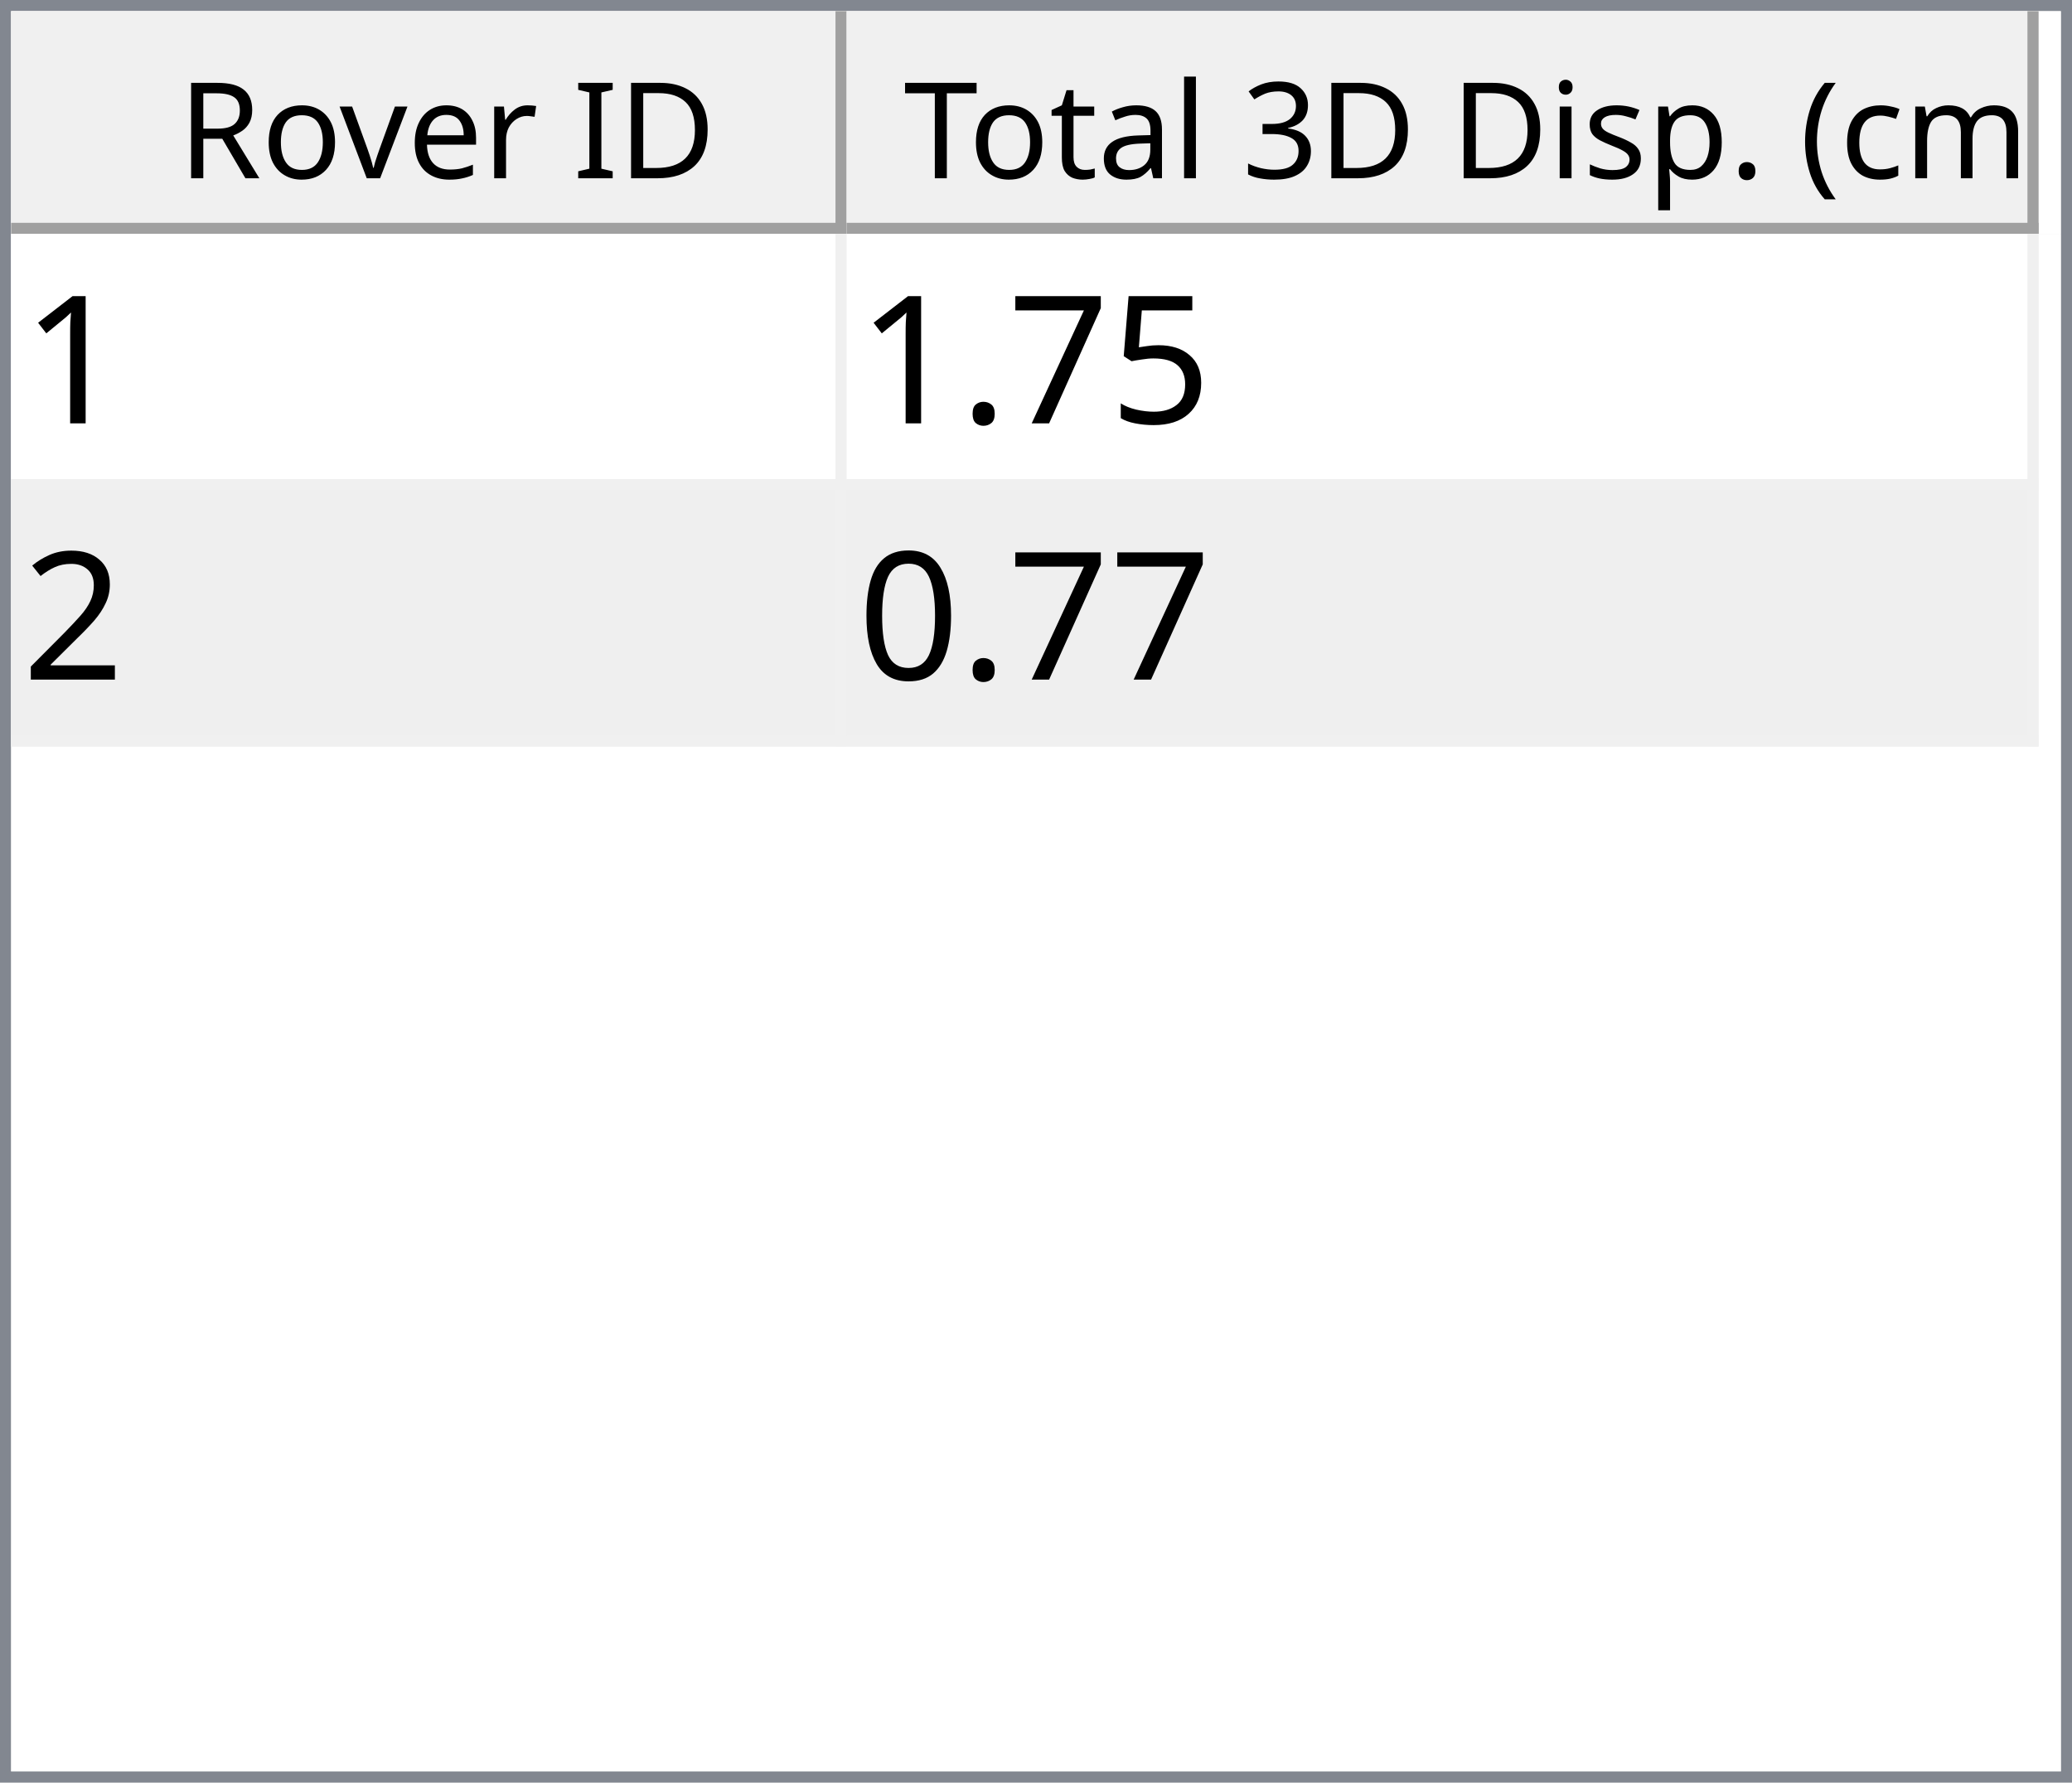
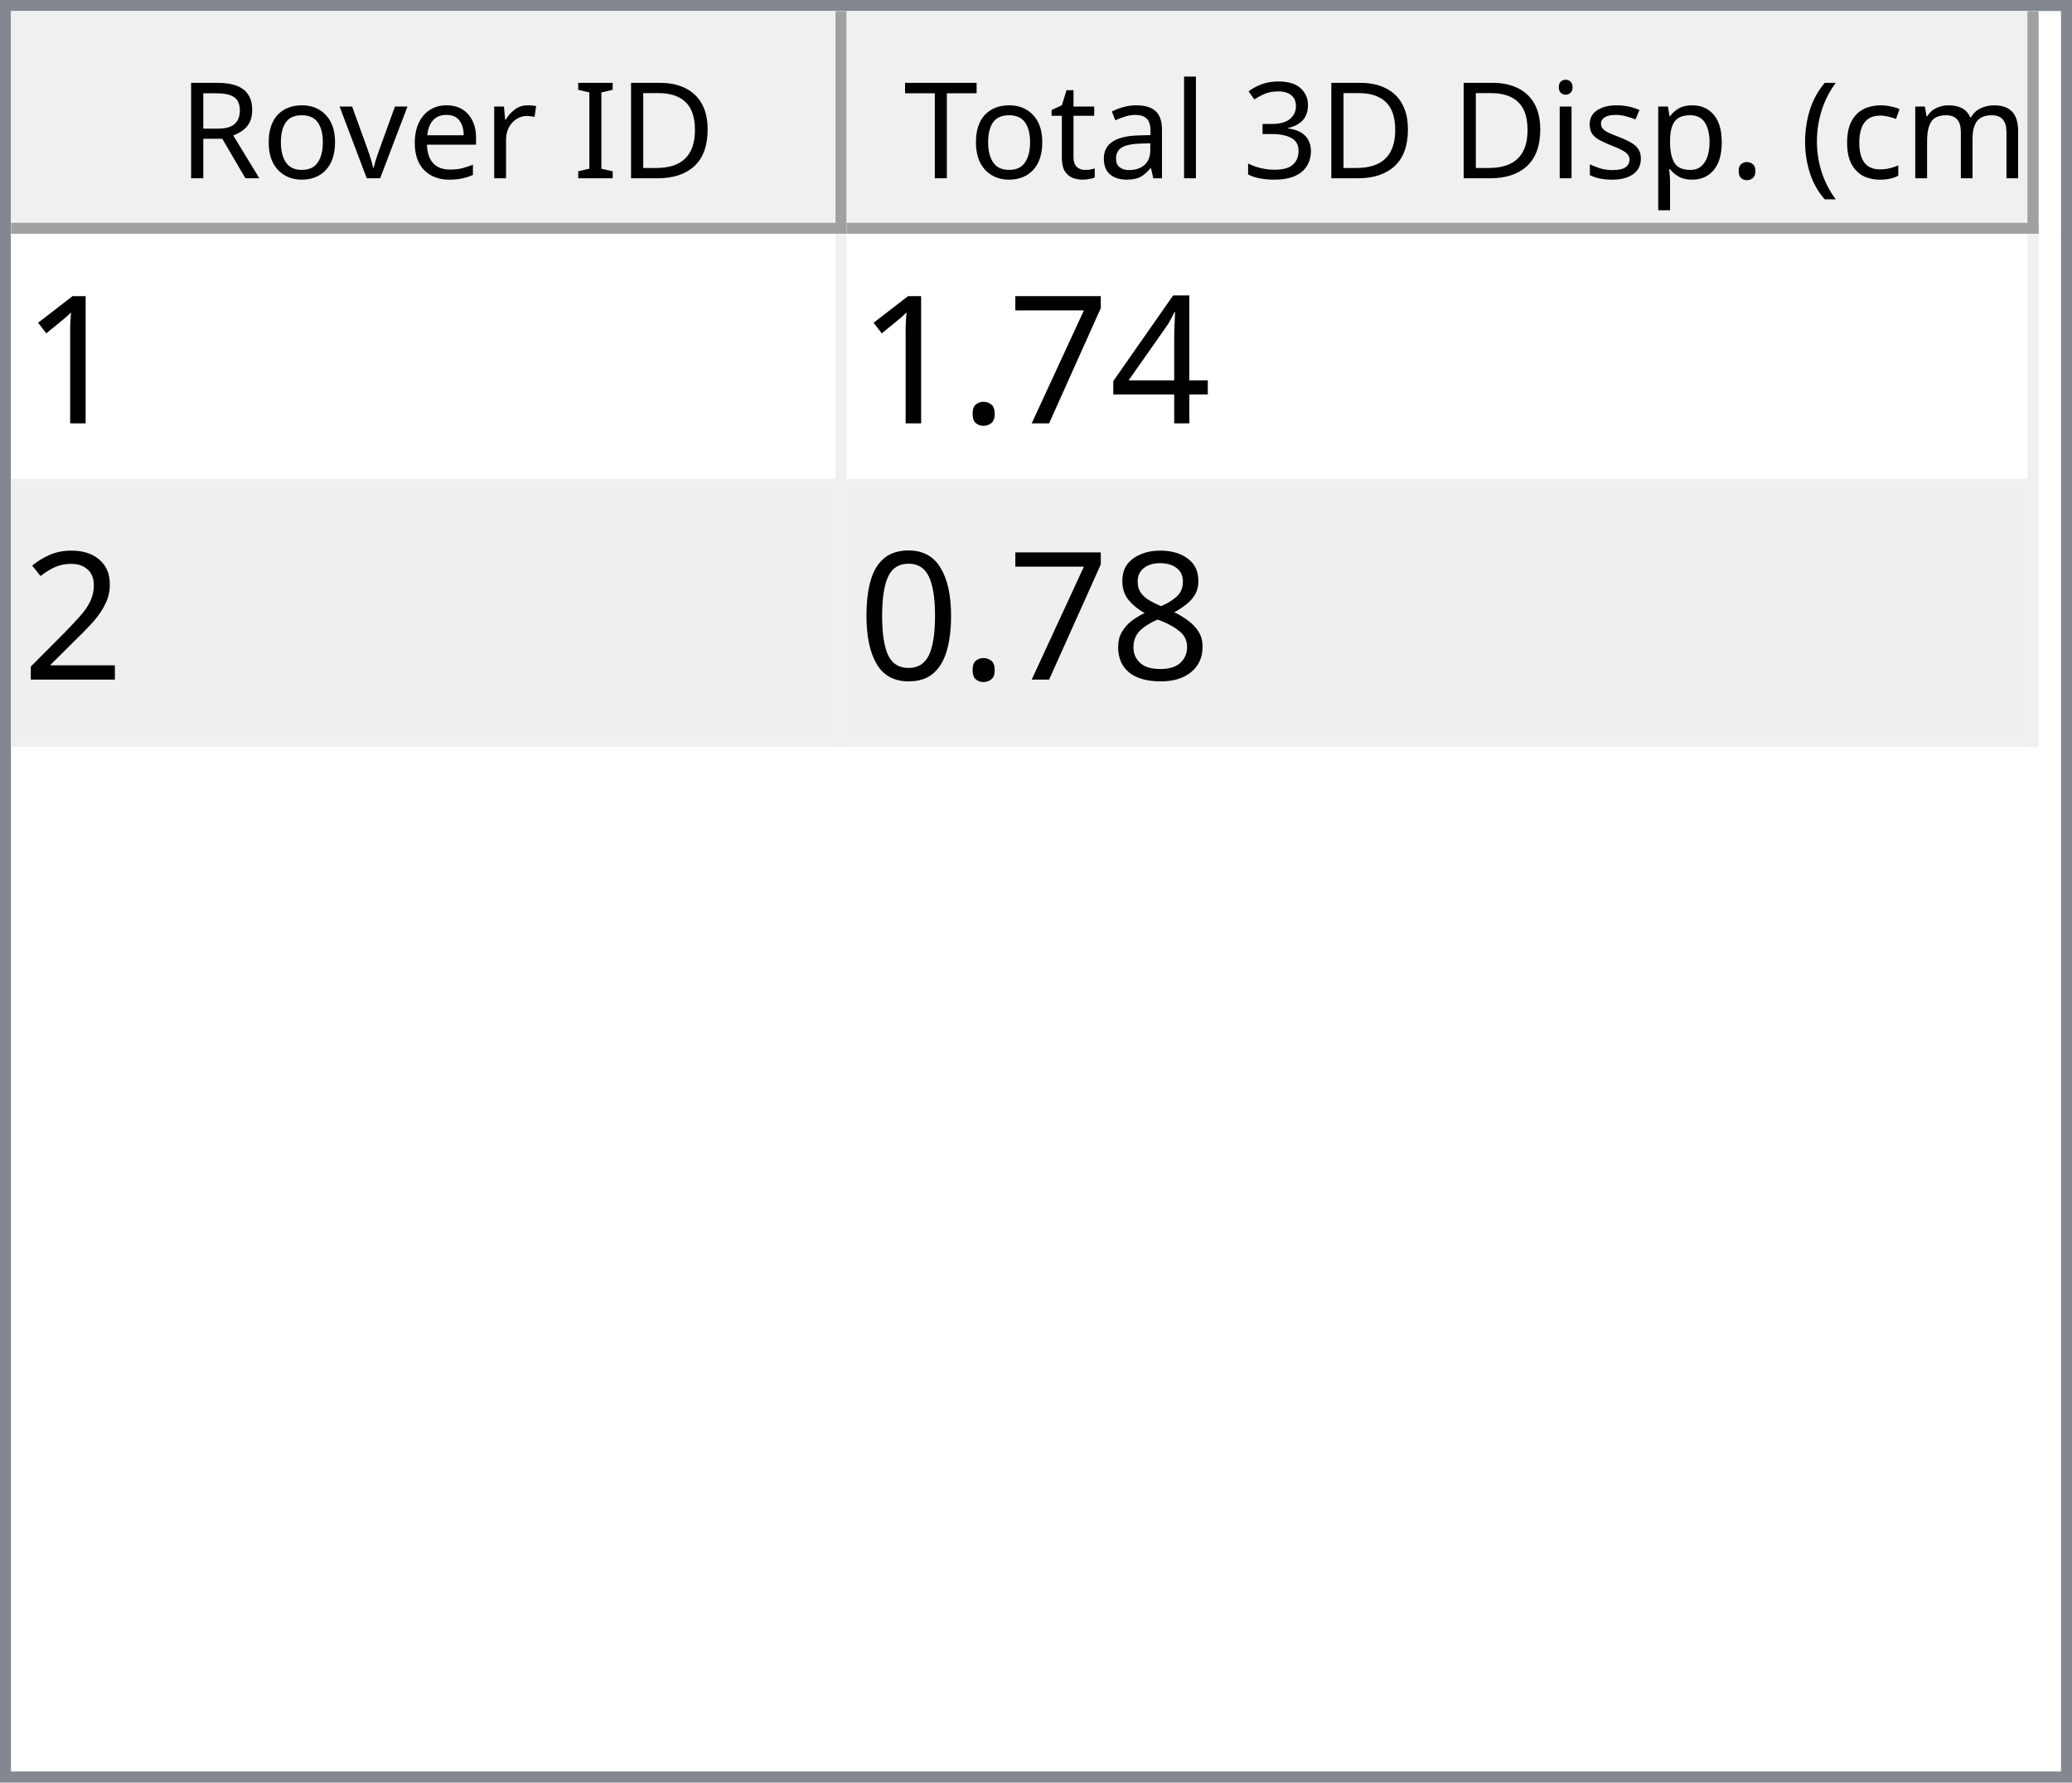
<svg xmlns="http://www.w3.org/2000/svg" style="fill-opacity:1; color-rendering:auto; color-interpolation:auto; text-rendering:auto; stroke:black; stroke-linecap:square; stroke-miterlimit:10; shape-rendering:auto; stroke-opacity:1; fill:black; stroke-dasharray:none; font-weight:normal; stroke-width:1; font-family:'Dialog'; font-style:normal; stroke-linejoin:miter; font-size:12px; stroke-dashoffset:0; image-rendering:auto;" width="186" height="160">
  <defs id="genericDefs" />
  <g>
    <defs id="defs1">
      <clipPath clipPathUnits="userSpaceOnUse" id="clipPath1">
        <path d="M0 0 L186 0 L186 160 L0 160 L0 0 Z" />
      </clipPath>
      <clipPath clipPathUnits="userSpaceOnUse" id="clipPath2">
        <path d="M0 0 L0 160 L186 160 L186 0 Z" />
      </clipPath>
      <clipPath clipPathUnits="userSpaceOnUse" id="clipPath3">
        <path d="M0 0 L0 20 L184 20 L184 0 Z" />
      </clipPath>
      <clipPath clipPathUnits="userSpaceOnUse" id="clipPath4">
        <path d="M0 0 L0 20 L75 20 L75 0 Z" />
      </clipPath>
      <clipPath clipPathUnits="userSpaceOnUse" id="clipPath5">
        <path d="M1 1 L1 19 L74 19 L74 1 Z" />
      </clipPath>
      <clipPath clipPathUnits="userSpaceOnUse" id="clipPath6">
        <path d="M0 0 L0 18 L73 18 L73 0 Z" />
      </clipPath>
      <clipPath clipPathUnits="userSpaceOnUse" id="clipPath7">
        <path d="M-0.5 -0.5 L-0.5 19.5 L74.5 19.5 L74.5 -0.5 Z" />
      </clipPath>
      <clipPath clipPathUnits="userSpaceOnUse" id="clipPath8">
        <path d="M0 0 L0 20 L107 20 L107 0 Z" />
      </clipPath>
      <clipPath clipPathUnits="userSpaceOnUse" id="clipPath9">
        <path d="M1 1 L1 19 L106 19 L106 1 Z" />
      </clipPath>
      <clipPath clipPathUnits="userSpaceOnUse" id="clipPath10">
        <path d="M0 0 L0 18 L105 18 L105 0 Z" />
      </clipPath>
      <clipPath clipPathUnits="userSpaceOnUse" id="clipPath11">
        <path d="M-0.5 -0.5 L-0.5 19.5 L106.5 19.5 L106.5 -0.5 Z" />
      </clipPath>
      <clipPath clipPathUnits="userSpaceOnUse" id="clipPath12">
        <path d="M0 0 L0 138 L184 138 L184 0 Z" />
      </clipPath>
      <clipPath clipPathUnits="userSpaceOnUse" id="clipPath13">
        <path d="M0 0 L0 46 L182 46 L182 0 Z" />
      </clipPath>
      <clipPath clipPathUnits="userSpaceOnUse" id="clipPath14">
        <path d="M-0.5 -0.5 L-0.5 45.5 L181.5 45.5 L181.5 -0.5 Z" />
      </clipPath>
      <clipPath clipPathUnits="userSpaceOnUse" id="clipPath15">
        <path d="M0 0 L0 22 L74 22 L74 0 Z" />
      </clipPath>
      <clipPath clipPathUnits="userSpaceOnUse" id="clipPath16">
        <path d="M0 0 L0 22 L106 22 L106 0 Z" />
      </clipPath>
      <font horiz-adv-x="64.551" id="font1">
        <font-face ascent="107.91" descent="25.098" units-per-em="100" style="font-style:normal; font-family:Segoe UI; font-weight:normal;" />
        <missing-glyph horiz-adv-x="64.551" d="M8.109 0 L8.109 68.266 L56.453 68.266 L56.453 0 L8.109 0 ZM15.328 7.234 L49.219 7.234 L49.219 61.031 L15.328 61.031 L15.328 7.234 Z" />
        <glyph unicode="D" horiz-adv-x="70.117" d="M9.188 0 L9.188 70.016 L28.516 70.016 Q65.531 70.016 65.531 35.891 Q65.531 19.672 55.25 9.836 Q44.969 0 27.734 0 L9.188 0 ZM17.391 62.594 L17.391 7.422 L27.828 7.422 Q41.609 7.422 49.273 14.797 Q56.938 22.172 56.938 35.688 Q56.938 62.594 28.328 62.594 L17.391 62.594 Z" />
        <glyph unicode="I" horiz-adv-x="26.611" d="M17.391 0 L9.188 0 L9.188 70.016 L17.391 70.016 L17.391 0 Z" />
        <glyph unicode=" " horiz-adv-x="27.393" d="" />
        <glyph unicode="r" horiz-adv-x="34.766" d="M34.188 41.891 Q32.078 43.5 28.125 43.5 Q23 43.5 19.555 38.672 Q16.109 33.844 16.109 25.484 L16.109 0 L8.109 0 L8.109 50 L16.109 50 L16.109 39.703 L16.312 39.703 Q18.016 44.969 21.531 47.922 Q25.047 50.875 29.391 50.875 Q32.516 50.875 34.188 50.203 L34.188 41.891 Z" />
        <glyph unicode="e" horiz-adv-x="52.295" d="M48.297 23 L12.984 23 Q13.188 14.656 17.484 10.109 Q21.781 5.562 29.297 5.562 Q37.75 5.562 44.828 11.141 L44.828 3.609 Q38.234 -1.172 27.391 -1.172 Q16.797 -1.172 10.742 5.641 Q4.688 12.453 4.688 24.812 Q4.688 36.469 11.305 43.82 Q17.922 51.172 27.734 51.172 Q37.547 51.172 42.922 44.828 Q48.297 38.484 48.297 27.203 L48.297 23 ZM40.094 29.781 Q40.047 36.719 36.75 40.578 Q33.453 44.438 27.594 44.438 Q21.922 44.438 17.969 40.383 Q14.016 36.328 13.094 29.781 L40.094 29.781 Z" />
        <glyph unicode="v" horiz-adv-x="47.9" d="M47.406 50 L27.484 0 L19.625 0 L0.688 50 L9.469 50 L22.172 13.672 Q23.578 9.672 23.922 6.688 L24.125 6.688 Q24.609 10.453 25.688 13.484 L38.969 50 L47.406 50 Z" />
        <glyph unicode="o" horiz-adv-x="58.594" d="M29 -1.172 Q17.922 -1.172 11.305 5.836 Q4.688 12.844 4.688 24.422 Q4.688 37.016 11.57 44.094 Q18.453 51.172 30.172 51.172 Q41.359 51.172 47.633 44.289 Q53.906 37.406 53.906 25.203 Q53.906 13.234 47.141 6.031 Q40.375 -1.172 29 -1.172 ZM29.594 44.438 Q21.875 44.438 17.383 39.188 Q12.891 33.938 12.891 24.703 Q12.891 15.828 17.43 10.695 Q21.969 5.562 29.594 5.562 Q37.359 5.562 41.531 10.594 Q45.703 15.625 45.703 24.906 Q45.703 34.281 41.531 39.359 Q37.359 44.438 29.594 44.438 Z" />
        <glyph unicode="R" horiz-adv-x="59.814" d="M59.375 0 L49.609 0 L37.891 19.625 Q36.281 22.359 34.766 24.289 Q33.25 26.219 31.664 27.438 Q30.078 28.656 28.25 29.219 Q26.422 29.781 24.125 29.781 L17.391 29.781 L17.391 0 L9.188 0 L9.188 70.016 L30.078 70.016 Q34.672 70.016 38.555 68.867 Q42.438 67.719 45.289 65.375 Q48.141 63.031 49.758 59.547 Q51.375 56.062 51.375 51.375 Q51.375 47.703 50.273 44.656 Q49.172 41.609 47.148 39.211 Q45.125 36.812 42.266 35.133 Q39.406 33.453 35.844 32.516 L35.844 32.328 Q37.594 31.547 38.891 30.547 Q40.188 29.547 41.359 28.18 Q42.531 26.812 43.68 25.078 Q44.828 23.344 46.234 21.047 L59.375 0 ZM17.391 62.594 L17.391 37.203 L28.516 37.203 Q31.594 37.203 34.203 38.133 Q36.812 39.062 38.719 40.797 Q40.625 42.531 41.703 45.047 Q42.781 47.562 42.781 50.688 Q42.781 56.297 39.141 59.445 Q35.5 62.594 28.609 62.594 L17.391 62.594 Z" />
        <glyph unicode=")" horiz-adv-x="30.176" d="M8.297 -15.922 L1.172 -15.922 Q16.406 2.344 16.406 26.812 Q16.406 51.469 1.078 70.016 L8.297 70.016 Q23.531 52.156 23.531 26.703 Q23.531 1.375 8.297 -15.922 Z" />
        <glyph unicode="m" horiz-adv-x="86.133" d="M79.109 0 L71.094 0 L71.094 28.719 Q71.094 37.016 68.531 40.727 Q65.969 44.438 59.906 44.438 Q54.781 44.438 51.195 39.75 Q47.609 35.062 47.609 28.516 L47.609 0 L39.594 0 L39.594 29.688 Q39.594 44.438 28.219 44.438 Q22.953 44.438 19.531 40.016 Q16.109 35.594 16.109 28.516 L16.109 0 L8.109 0 L8.109 50 L16.109 50 L16.109 42.094 L16.312 42.094 Q21.625 51.172 31.844 51.172 Q36.969 51.172 40.773 48.312 Q44.578 45.453 46 40.828 Q51.562 51.172 62.594 51.172 Q79.109 51.172 79.109 30.812 L79.109 0 Z" />
        <glyph unicode="c" horiz-adv-x="46.191" d="M42.188 2.297 Q36.422 -1.172 28.516 -1.172 Q17.828 -1.172 11.258 5.789 Q4.688 12.75 4.688 23.828 Q4.688 36.188 11.766 43.68 Q18.844 51.172 30.672 51.172 Q37.25 51.172 42.281 48.734 L42.281 40.531 Q36.719 44.438 30.375 44.438 Q22.703 44.438 17.797 38.945 Q12.891 33.453 12.891 24.516 Q12.891 15.719 17.508 10.641 Q22.125 5.562 29.891 5.562 Q36.422 5.562 42.188 9.906 L42.188 2.297 Z" />
        <glyph unicode="(" horiz-adv-x="30.176" d="M29.109 -15.922 L21.969 -15.922 Q6.844 1.375 6.844 26.703 Q6.844 52.156 21.969 70.016 L29.203 70.016 Q13.875 51.469 13.875 26.812 Q13.875 2.344 29.109 -15.922 Z" />
        <glyph unicode="." horiz-adv-x="21.68" d="M10.891 -1.078 Q8.641 -1.078 7.055 0.539 Q5.469 2.156 5.469 4.391 Q5.469 6.641 7.055 8.273 Q8.641 9.906 10.891 9.906 Q13.188 9.906 14.797 8.273 Q16.406 6.641 16.406 4.391 Q16.406 2.156 14.797 0.539 Q13.188 -1.078 10.891 -1.078 Z" />
        <glyph unicode="p" horiz-adv-x="58.789" d="M16.312 7.234 L16.109 7.234 L16.109 -23 L8.109 -23 L8.109 50 L16.109 50 L16.109 41.219 L16.312 41.219 Q22.219 51.172 33.594 51.172 Q43.266 51.172 48.688 44.461 Q54.109 37.75 54.109 26.469 Q54.109 13.922 48 6.375 Q41.891 -1.172 31.297 -1.172 Q21.578 -1.172 16.312 7.234 ZM16.109 27.391 L16.109 20.406 Q16.109 14.203 20.141 9.883 Q24.172 5.562 30.375 5.562 Q37.641 5.562 41.773 11.133 Q45.906 16.703 45.906 26.609 Q45.906 34.969 42.047 39.703 Q38.188 44.438 31.594 44.438 Q24.609 44.438 20.359 39.578 Q16.109 34.719 16.109 27.391 Z" />
        <glyph unicode="s" horiz-adv-x="42.432" d="M5.078 1.812 L5.078 10.406 Q11.625 5.562 19.484 5.562 Q30.031 5.562 30.031 12.594 Q30.031 14.594 29.125 15.992 Q28.219 17.391 26.68 18.461 Q25.141 19.531 23.07 20.383 Q21 21.234 18.609 22.172 Q15.281 23.484 12.766 24.828 Q10.25 26.172 8.57 27.859 Q6.891 29.547 6.031 31.695 Q5.172 33.844 5.172 36.719 Q5.172 40.234 6.789 42.945 Q8.406 45.656 11.086 47.484 Q13.766 49.312 17.211 50.242 Q20.656 51.172 24.312 51.172 Q30.812 51.172 35.938 48.922 L35.938 40.828 Q30.422 44.438 23.25 44.438 Q21 44.438 19.195 43.922 Q17.391 43.406 16.094 42.477 Q14.797 41.547 14.086 40.258 Q13.375 38.969 13.375 37.406 Q13.375 35.453 14.086 34.133 Q14.797 32.812 16.164 31.789 Q17.531 30.766 19.484 29.938 Q21.438 29.109 23.922 28.125 Q27.25 26.859 29.883 25.516 Q32.516 24.172 34.375 22.484 Q36.234 20.797 37.234 18.602 Q38.234 16.406 38.234 13.375 Q38.234 9.672 36.602 6.938 Q34.969 4.203 32.234 2.398 Q29.5 0.594 25.93 -0.289 Q22.359 -1.172 18.453 -1.172 Q10.75 -1.172 5.078 1.812 Z" />
        <glyph unicode="i" horiz-adv-x="24.219" d="M12.203 62.703 Q10.062 62.703 8.547 64.164 Q7.031 65.625 7.031 67.875 Q7.031 70.125 8.547 71.609 Q10.062 73.094 12.203 73.094 Q14.406 73.094 15.945 71.609 Q17.484 70.125 17.484 67.875 Q17.484 65.719 15.945 64.211 Q14.406 62.703 12.203 62.703 ZM16.109 0 L8.109 0 L8.109 50 L16.109 50 L16.109 0 Z" />
        <glyph unicode="3" horiz-adv-x="53.906" d="M46.531 19.828 Q46.531 15.094 44.75 11.211 Q42.969 7.328 39.719 4.57 Q36.469 1.812 31.93 0.297 Q27.391 -1.219 21.922 -1.219 Q11.922 -1.219 6 2.594 L6 11.188 Q13.094 5.609 22.219 5.609 Q25.875 5.609 28.828 6.539 Q31.781 7.469 33.906 9.227 Q36.031 10.984 37.18 13.477 Q38.328 15.969 38.328 19.094 Q38.328 32.812 18.797 32.812 L12.984 32.812 L12.984 39.594 L18.5 39.594 Q35.797 39.594 35.797 52.484 Q35.797 64.406 22.609 64.406 Q15.188 64.406 8.688 59.422 L8.688 67.188 Q15.375 71.188 24.609 71.188 Q29 71.188 32.57 69.969 Q36.141 68.75 38.68 66.555 Q41.219 64.359 42.609 61.281 Q44 58.203 44 54.5 Q44 40.672 30.031 36.719 L30.031 36.531 Q33.594 36.141 36.625 34.797 Q39.656 33.453 41.852 31.305 Q44.047 29.156 45.289 26.25 Q46.531 23.344 46.531 19.828 Z" />
        <glyph unicode="l" horiz-adv-x="24.219" d="M16.109 0 L8.109 0 L8.109 74.031 L16.109 74.031 L16.109 0 Z" />
        <glyph unicode="a" horiz-adv-x="50.879" d="M43.891 0 L35.891 0 L35.891 7.812 L35.688 7.812 Q30.469 -1.172 20.312 -1.172 Q12.844 -1.172 8.617 2.781 Q4.391 6.734 4.391 13.281 Q4.391 27.297 20.906 29.594 L35.891 31.688 Q35.891 44.438 25.594 44.438 Q16.547 44.438 9.281 38.281 L9.281 46.484 Q16.656 51.172 26.266 51.172 Q43.891 51.172 43.891 32.516 L43.891 0 ZM35.891 25.297 L23.828 23.641 Q18.266 22.859 15.43 20.875 Q12.594 18.891 12.594 13.875 Q12.594 10.203 15.211 7.883 Q17.828 5.562 22.172 5.562 Q28.125 5.562 32.008 9.742 Q35.891 13.922 35.891 20.312 L35.891 25.297 Z" />
        <glyph unicode="t" horiz-adv-x="33.887" d="M31.297 0.484 Q28.469 -1.078 23.828 -1.078 Q10.688 -1.078 10.688 13.578 L10.688 43.172 L2.094 43.172 L2.094 50 L10.688 50 L10.688 62.203 L18.703 64.797 L18.703 50 L31.297 50 L31.297 43.172 L18.703 43.172 L18.703 14.984 Q18.703 9.969 20.414 7.82 Q22.125 5.672 26.078 5.672 Q29.109 5.672 31.297 7.328 L31.297 0.484 Z" />
        <glyph unicode="T" horiz-adv-x="52.393" d="M50.594 62.594 L30.375 62.594 L30.375 0 L22.172 0 L22.172 62.594 L2 62.594 L2 70.016 L50.594 70.016 L50.594 62.594 Z" />
      </font>
      <font horiz-adv-x="75.0" id="font2">
        <font-face ascent="100.537" descent="21.973" units-per-em="100" style="font-style:normal; font-family:sans-serif; font-weight:normal;" />
        <missing-glyph horiz-adv-x="75.0" d="M12.5 0 L12.5 62.5 L62.5 62.5 L62.5 0 L12.5 0 ZM14.062 1.562 L60.938 1.562 L60.938 60.938 L14.062 60.938 L14.062 1.562 Z" />
        <glyph unicode="1" horiz-adv-x="55.615" d="M37.25 0 L28.469 0 L28.469 56 Q25.297 52.984 20.141 49.953 Q14.984 46.922 10.891 45.406 L10.891 53.906 Q18.266 57.375 23.781 62.305 Q29.297 67.234 31.594 71.875 L37.25 71.875 L37.25 0 Z" />
-         <glyph unicode="5" horiz-adv-x="55.615" d="M4.156 18.75 L13.375 19.531 Q14.406 12.797 18.141 9.398 Q21.875 6 27.156 6 Q33.5 6 37.891 10.789 Q42.281 15.578 42.281 23.484 Q42.281 31 38.062 35.352 Q33.844 39.703 27 39.703 Q22.75 39.703 19.336 37.773 Q15.922 35.844 13.969 32.766 L5.719 33.844 L12.641 70.609 L48.25 70.609 L48.25 62.203 L19.672 62.203 L15.828 42.969 Q22.266 47.469 29.344 47.469 Q38.719 47.469 45.164 40.969 Q51.609 34.469 51.609 24.266 Q51.609 14.547 45.953 7.469 Q39.062 -1.219 27.156 -1.219 Q17.391 -1.219 11.211 4.25 Q5.031 9.719 4.156 18.75 Z" />
+         <glyph unicode="4" horiz-adv-x="55.615" d="M32.328 0 L32.328 17.141 L1.266 17.141 L1.266 25.203 L33.938 71.578 L41.109 71.578 L41.109 25.203 L50.781 25.203 L50.781 17.141 L41.109 17.141 L41.109 0 L32.328 0 ZM32.328 25.203 L32.328 57.469 L9.906 25.203 L32.328 25.203 Z" />
        <glyph unicode="7" horiz-adv-x="55.615" d="M4.734 62.203 L4.734 70.656 L51.078 70.656 L51.078 63.812 Q44.234 56.547 37.523 44.484 Q30.812 32.422 27.156 19.672 Q24.516 10.688 23.781 0 L14.75 0 Q14.891 8.453 18.062 20.414 Q21.234 32.375 27.172 43.484 Q33.109 54.594 39.797 62.203 L4.734 62.203 Z" />
        <glyph unicode="." horiz-adv-x="27.783" d="M9.078 0 L9.078 10.016 L19.094 10.016 L19.094 0 L9.078 0 Z" />
        <glyph unicode="2" horiz-adv-x="55.615" d="M50.344 8.453 L50.344 0 L3.031 0 Q2.938 3.172 4.047 6.109 Q5.859 10.938 9.836 15.625 Q13.812 20.312 21.344 26.469 Q33.016 36.031 37.117 41.625 Q41.219 47.219 41.219 52.203 Q41.219 57.422 37.477 61.008 Q33.734 64.594 27.734 64.594 Q21.391 64.594 17.578 60.789 Q13.766 56.984 13.719 50.25 L4.688 51.172 Q5.609 61.281 11.664 66.578 Q17.719 71.875 27.938 71.875 Q38.234 71.875 44.242 66.164 Q50.25 60.453 50.25 52 Q50.25 47.703 48.492 43.555 Q46.734 39.406 42.656 34.812 Q38.578 30.219 29.109 22.219 Q21.188 15.578 18.945 13.211 Q16.703 10.844 15.234 8.453 L50.344 8.453 Z" />
+         <glyph unicode="8" horiz-adv-x="55.615" d="M17.672 38.812 Q12.203 40.828 9.57 44.539 Q6.938 48.25 6.938 53.422 Q6.938 61.234 12.555 66.555 Q18.172 71.875 27.484 71.875 Q36.859 71.875 42.578 66.43 Q48.297 60.984 48.297 53.172 Q48.297 48.188 45.68 44.508 Q43.062 40.828 37.75 38.812 Q44.344 36.672 47.781 31.883 Q51.219 27.094 51.219 20.453 Q51.219 11.281 44.727 5.031 Q38.234 -1.219 27.641 -1.219 Q17.047 -1.219 10.547 5.055 Q4.047 11.328 4.047 20.703 Q4.047 27.688 7.594 32.398 Q11.141 37.109 17.672 38.812 ZM15.922 53.719 Q15.922 48.641 19.195 45.414 Q22.469 42.188 27.688 42.188 Q32.766 42.188 36.016 45.383 Q39.266 48.578 39.266 53.219 Q39.266 58.062 35.914 61.359 Q32.562 64.656 27.594 64.656 Q22.562 64.656 19.242 61.43 Q15.922 58.203 15.922 53.719 ZM13.094 20.656 Q13.094 16.891 14.875 13.375 Q16.656 9.859 20.172 7.93 Q23.688 6 27.734 6 Q34.031 6 38.133 10.055 Q42.234 14.109 42.234 20.359 Q42.234 26.703 38.016 30.859 Q33.797 35.016 27.438 35.016 Q21.234 35.016 17.164 30.914 Q13.094 26.812 13.094 20.656 Z" />
        <glyph unicode="0" horiz-adv-x="55.615" d="M4.156 35.297 Q4.156 48 6.766 55.742 Q9.375 63.484 14.523 67.68 Q19.672 71.875 27.484 71.875 Q33.25 71.875 37.594 69.555 Q41.938 67.234 44.773 62.867 Q47.609 58.5 49.219 52.227 Q50.828 45.953 50.828 35.297 Q50.828 22.703 48.242 14.969 Q45.656 7.234 40.508 3.008 Q35.359 -1.219 27.484 -1.219 Q17.141 -1.219 11.234 6.203 Q4.156 15.141 4.156 35.297 ZM13.188 35.297 Q13.188 17.672 17.312 11.836 Q21.438 6 27.484 6 Q33.547 6 37.672 11.859 Q41.797 17.719 41.797 35.297 Q41.797 52.984 37.672 58.789 Q33.547 64.594 27.391 64.594 Q21.344 64.594 17.719 59.469 Q13.188 52.938 13.188 35.297 Z" />
      </font>
    </defs>
    <g style="fill:white; stroke:white;">
      <rect x="0" y="0" width="186" style="clip-path:url(#clipPath1); stroke:none;" height="160" />
    </g>
    <g style="fill:white; text-rendering:optimizeSpeed; color-rendering:optimizeSpeed; image-rendering:optimizeSpeed; shape-rendering:crispEdges; stroke:white; color-interpolation:sRGB;">
      <rect x="0" width="186" height="160" y="0" style="stroke:none;" />
      <path style="stroke:none;" d="M0 160 L186 160 L186 0 L0 0 Z" />
    </g>
    <g style="fill:rgb(240,240,240); font-family:'Segoe UI'; stroke:rgb(240,240,240);">
      <rect x="0" y="0" width="186" style="clip-path:url(#clipPath2); stroke:none;" height="160" />
    </g>
    <g style="fill:rgb(130,135,144); font-family:'Segoe UI'; stroke:rgb(130,135,144);">
      <path d="M0 0 L186 0 L186 160 L0 160 L0 0 ZM1 1 L185 1 L185 159 L1 159 L1 1 Z" style="fill-rule:evenodd; clip-path:url(#clipPath2); stroke:none;" />
    </g>
    <g style="fill:white; font-family:'Segoe UI'; stroke:white;" transform="translate(1,1)">
      <rect x="0" y="0" width="184" style="clip-path:url(#clipPath3); stroke:none;" height="20" />
    </g>
    <g style="fill:rgb(240,240,240); font-family:'Segoe UI'; stroke:rgb(240,240,240);" transform="translate(1,1)">
      <rect x="0" y="0" width="75" style="clip-path:url(#clipPath4); stroke:none;" height="20" />
    </g>
    <g style="font-family:'Segoe UI';" transform="translate(2,2)">
      <text x="14" xml:space="preserve" y="14" style="clip-path:url(#clipPath6); stroke:none;">Rover ID</text>
    </g>
    <g style="fill:rgb(160,160,160); font-family:'Segoe UI'; stroke:rgb(160,160,160); stroke-linejoin:bevel;" transform="translate(1.5,1.5)">
      <line x1="74" x2="74" y1="0" style="fill:none; clip-path:url(#clipPath7);" y2="19" />
    </g>
    <g style="fill:rgb(160,160,160); font-family:'Segoe UI'; stroke:rgb(160,160,160); stroke-linejoin:bevel;" transform="matrix(1,0,0,1,1,1) translate(0.5,0.5)">
      <line x1="0" x2="74" y1="19" style="fill:none; clip-path:url(#clipPath7);" y2="19" />
    </g>
    <g style="fill:rgb(240,240,240); font-family:'Segoe UI'; stroke:rgb(240,240,240);" transform="translate(76,1)">
      <rect x="0" y="0" width="107" style="clip-path:url(#clipPath8); stroke:none;" height="20" />
    </g>
    <g style="font-family:'Segoe UI';" transform="translate(77,2)">
      <text x="1" xml:space="preserve" y="14" style="clip-path:url(#clipPath10); stroke:none;"> Total 3D Disp. (cm)</text>
    </g>
    <g style="fill:rgb(160,160,160); font-family:'Segoe UI'; stroke:rgb(160,160,160); stroke-linejoin:bevel;" transform="translate(76.5,1.5)">
      <line x1="106" x2="106" y1="0" style="fill:none; clip-path:url(#clipPath11);" y2="19" />
    </g>
    <g style="fill:rgb(160,160,160); font-family:'Segoe UI'; stroke:rgb(160,160,160); stroke-linejoin:bevel;" transform="matrix(1,0,0,1,76,1) translate(0.5,0.5)">
      <line x1="0" x2="106" y1="19" style="fill:none; clip-path:url(#clipPath11);" y2="19" />
    </g>
    <g style="fill:white; font-family:'Segoe UI'; stroke:white;" transform="translate(1,21)">
      <rect x="0" y="0" width="184" style="clip-path:url(#clipPath12); stroke:none;" height="138" />
    </g>
    <g style="fill:rgb(240,240,240); font-size:16px; font-family:sans-serif; stroke:rgb(240,240,240);" transform="translate(1,21)">
      <rect x="0" y="0" width="182" style="clip-path:url(#clipPath13); stroke:none;" height="46" />
      <line transform="translate(0.5,0.5)" x1="0" x2="181" y1="22" style="clip-path:url(#clipPath14); fill:none; stroke-linejoin:bevel;" y2="22" />
    </g>
    <g transform="matrix(1,0,0,1,1,21) translate(0.5,0.5)" style="fill:rgb(240,240,240); font-size:16px; font-family:sans-serif; stroke:rgb(240,240,240); stroke-linejoin:bevel;">
      <line x1="0" x2="181" y1="45" style="fill:none; clip-path:url(#clipPath14);" y2="45" />
    </g>
    <g transform="matrix(1,0,0,1,1,21) translate(0.5,0.5)" style="fill:rgb(240,240,240); font-size:16px; font-family:sans-serif; stroke:rgb(240,240,240); stroke-linejoin:bevel;">
      <line x1="74" x2="74" y1="0" style="fill:none; clip-path:url(#clipPath14);" y2="45" />
    </g>
    <g transform="matrix(1,0,0,1,1,21) translate(0.5,0.5)" style="fill:rgb(240,240,240); font-size:16px; font-family:sans-serif; stroke:rgb(240,240,240); stroke-linejoin:bevel;">
      <line x1="181" x2="181" y1="0" style="fill:none; clip-path:url(#clipPath14);" y2="45" />
    </g>
    <g style="fill:white; font-size:16px; font-family:sans-serif; stroke:white;" transform="matrix(1,0,0,1,1,21)">
      <rect x="0" y="0" width="74" style="clip-path:url(#clipPath15); stroke:none;" height="22" />
      <text x="1" y="17" style="fill:black; clip-path:url(#clipPath15); stroke:none;" xml:space="preserve">1</text>
    </g>
    <g style="fill:white; font-size:16px; font-family:sans-serif; stroke:white;" transform="matrix(1,0,0,1,1,21) translate(75,0)">
      <rect x="0" y="0" width="106" style="clip-path:url(#clipPath16); stroke:none;" height="22" />
-       <text x="1" y="17" style="fill:black; clip-path:url(#clipPath16); stroke:none;" xml:space="preserve">1.75</text>
+       <text x="1" y="17" style="fill:black; clip-path:url(#clipPath16); stroke:none;" xml:space="preserve">1.74</text>
    </g>
    <g style="fill:rgb(239,239,239); font-size:16px; font-family:sans-serif; stroke:rgb(239,239,239);" transform="matrix(1,0,0,1,1,21) translate(0,23)">
      <rect x="0" y="0" width="74" style="clip-path:url(#clipPath15); stroke:none;" height="22" />
      <text x="1" y="17" style="fill:black; clip-path:url(#clipPath15); stroke:none;" xml:space="preserve">2</text>
    </g>
    <g style="fill:rgb(239,239,239); font-size:16px; font-family:sans-serif; stroke:rgb(239,239,239);" transform="matrix(1,0,0,1,1,21) translate(75,23)">
      <rect x="0" y="0" width="106" style="clip-path:url(#clipPath16); stroke:none;" height="22" />
-       <text x="1" y="17" style="fill:black; clip-path:url(#clipPath16); stroke:none;" xml:space="preserve">0.77</text>
+       <text x="1" y="17" style="fill:black; clip-path:url(#clipPath16); stroke:none;" xml:space="preserve">0.78</text>
    </g>
  </g>
</svg>
